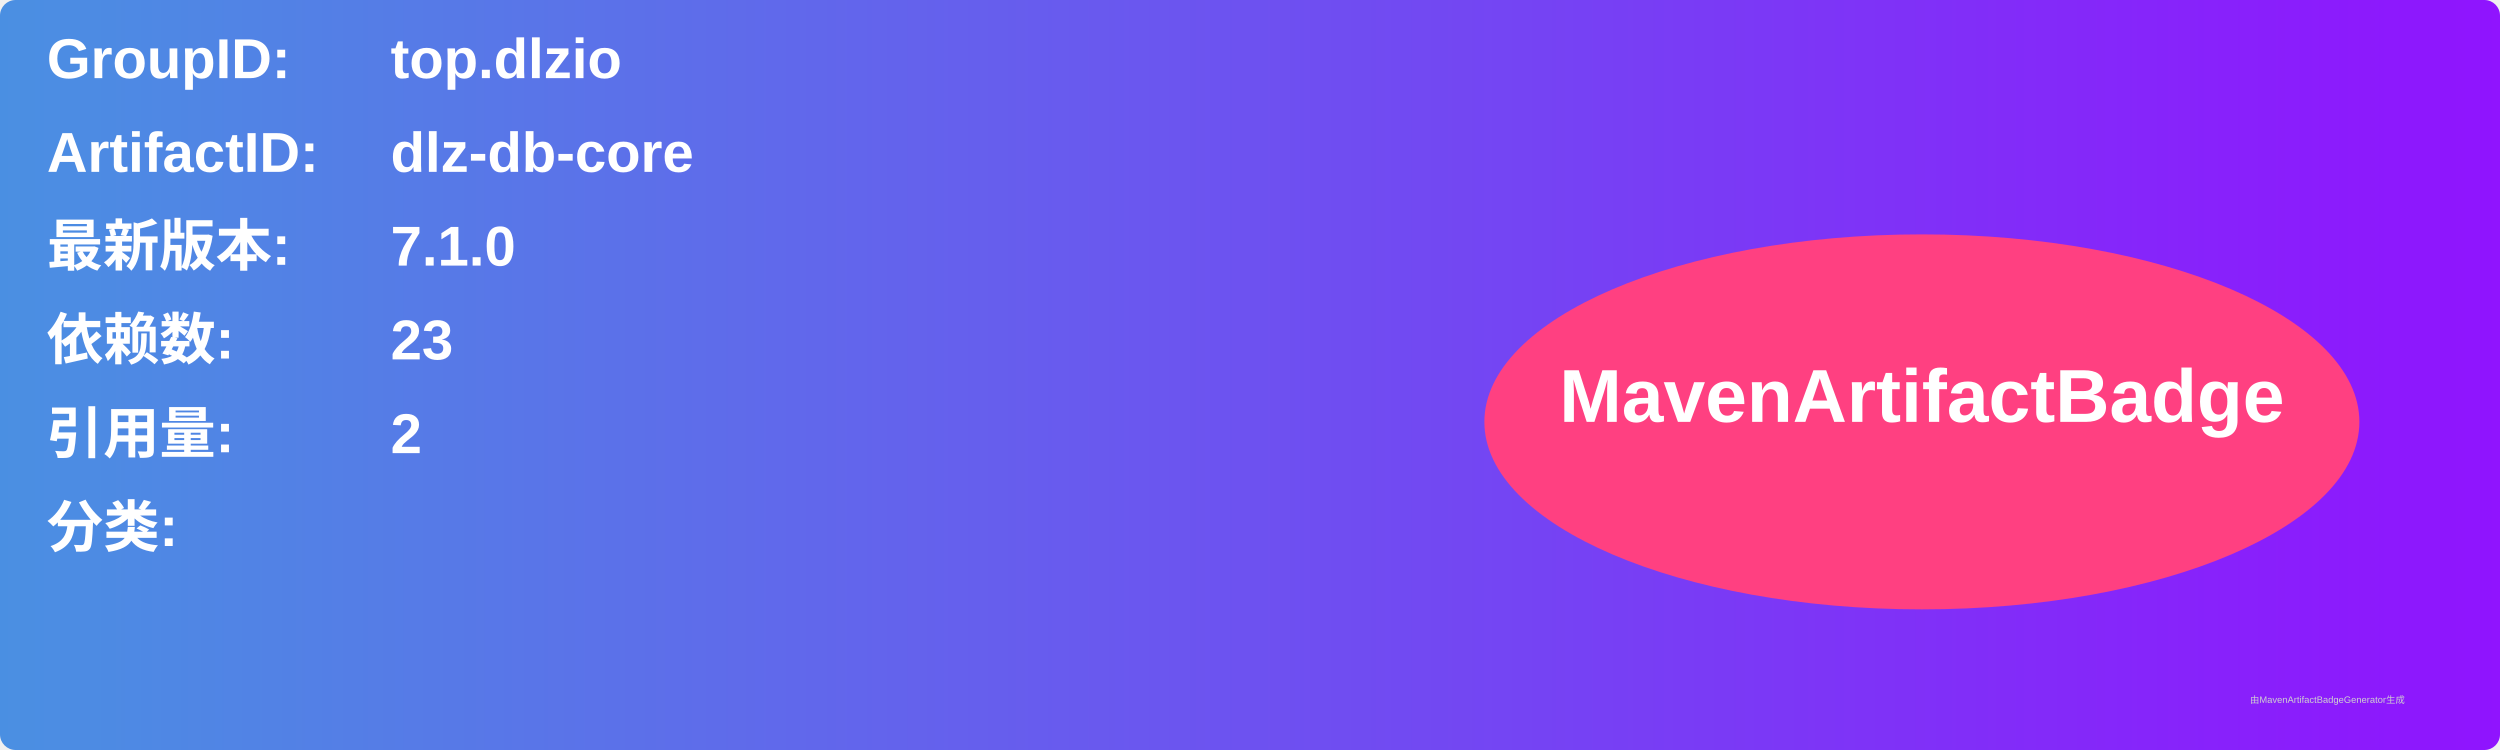
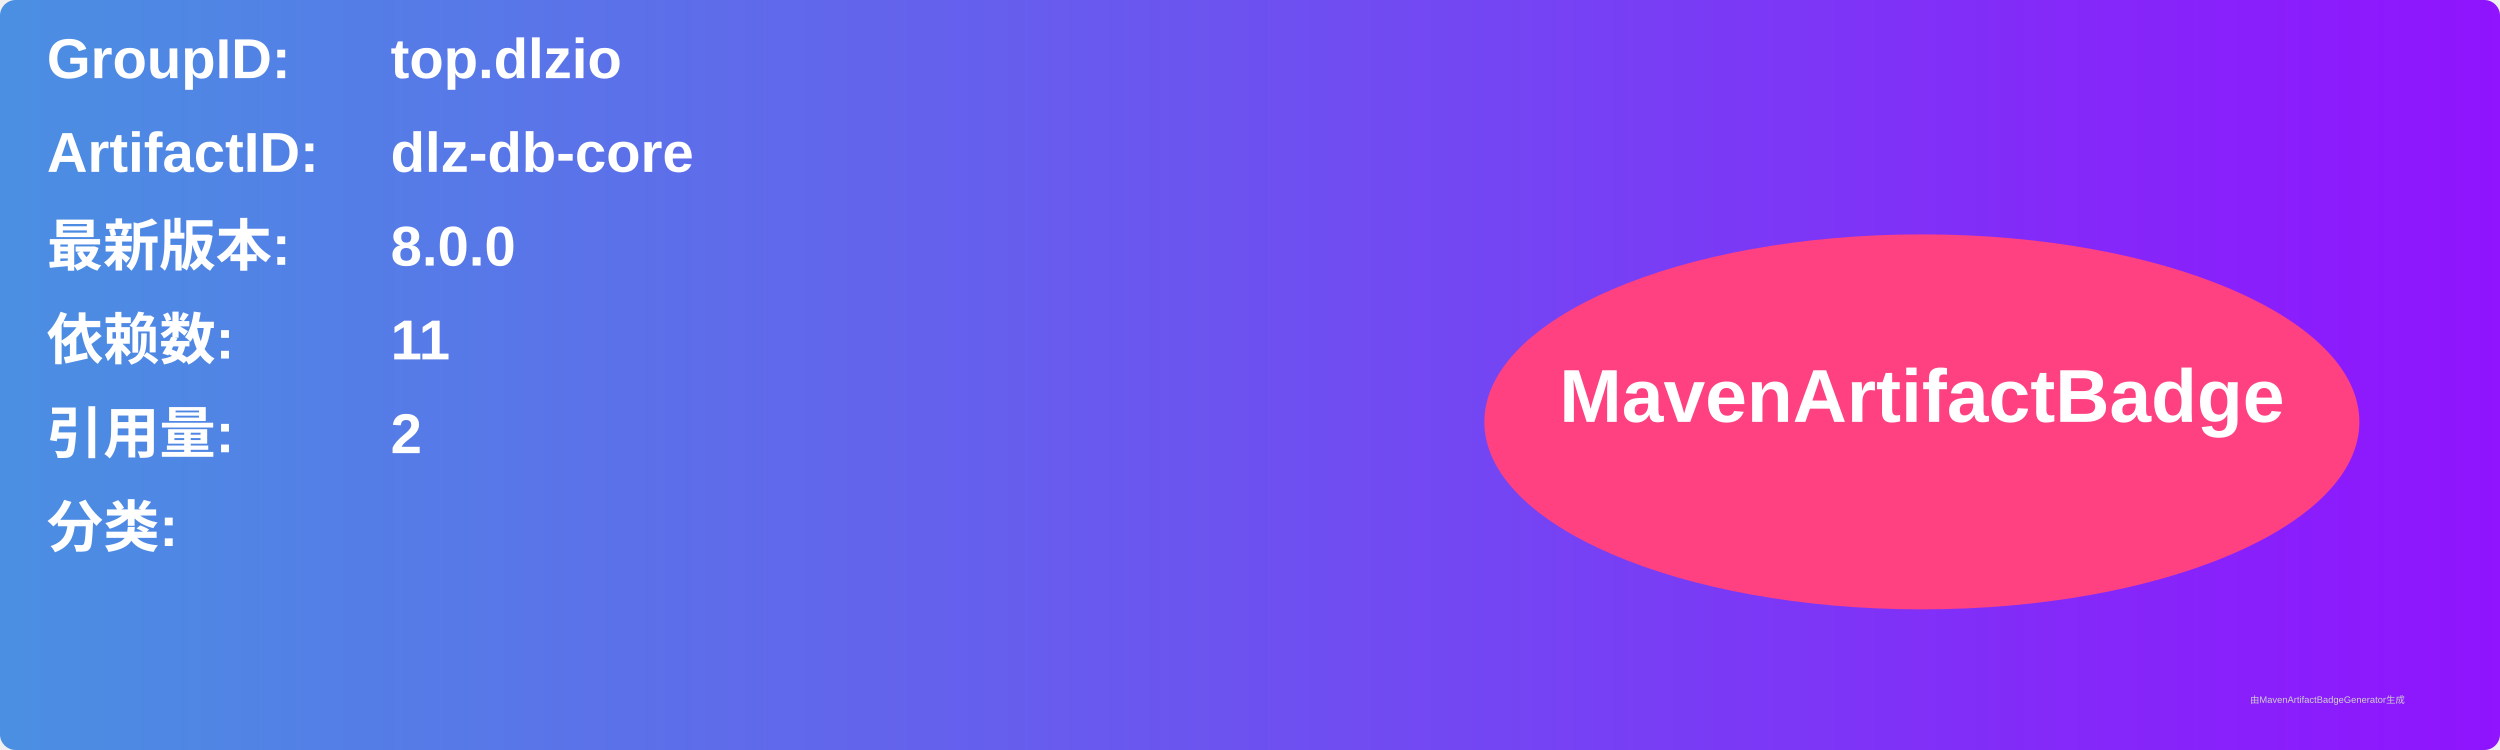
<svg xmlns="http://www.w3.org/2000/svg" width="800" height="240" viewBox="0 0 800 240">
  <linearGradient id="grad" x1="0%" y1="0%" x2="100%" y2="0%">
    <stop offset="0%" stop-color="#4a90e2" />
    <stop offset="100%" stop-color="#9013fe" />
  </linearGradient>
  <rect width="100%" height="100%" rx="5" ry="5" fill="url(#grad)" />
  <g transform="translate(15, 15)">
    <text x="0" y="10" font-family="Arial" font-size="18" fill="white" font-weight="bold" width="260">GroupID:</text>
    <text x="110" y="10" font-family="Arial" font-size="18" fill="white" font-weight="bold" width="460">top.dlzio</text>
    <text x="0" y="40" font-family="Arial" font-size="18" fill="white" font-weight="bold" width="260">ArtifactID:</text>
    <text x="110" y="40" font-family="Arial" font-size="18" fill="white" font-weight="bold" width="460">dlz-db-core</text>
    <text x="0" y="70" font-family="Arial" font-size="18" fill="white" font-weight="bold">最新版本:</text>
    <text x="110" y="70" font-family="Arial" font-size="18" fill="white" font-weight="bold">
-       <tspan font-weight="bold">7.1.0</tspan>
+       <tspan font-weight="bold">8.0.0</tspan>
    </text>
    <text x="0" y="100" font-family="Arial" font-size="18" fill="white" font-weight="bold">依赖数: </text>
    <text x="110" y="100" font-family="Arial" font-size="18" fill="white">
-       <tspan font-weight="bold">23</tspan>
+       <tspan font-weight="bold">11</tspan>
    </text>
    <text x="0" y="130" font-family="Arial" font-size="18" fill="white" font-weight="bold">引用量: </text>
    <text x="110" y="130" font-family="Arial" font-size="18" fill="white">
      <tspan font-weight="bold">2</tspan>
    </text>
    <text x="0" y="160" font-family="Arial" font-size="18" fill="white" font-weight="bold">分类:</text>
    <text x="10" y="190" font-family="Arial" font-size="10" fill="white">
      <tspan font-weight="bold" />
    </text>
    <ellipse cx="600" cy="120" rx="140" ry="60" fill="#ff4081" />
    <text x="600" y="120" text-anchor="middle" font-family="Arial" font-size="24" fill="white" font-weight="bold">MavenArtifactBadge</text>
  </g>
  <text x="720" y="225" font-family="Arial" font-size="3" fill="#d0d0d0">由MavenArtifactBadgeGenerator生成</text>
</svg>
